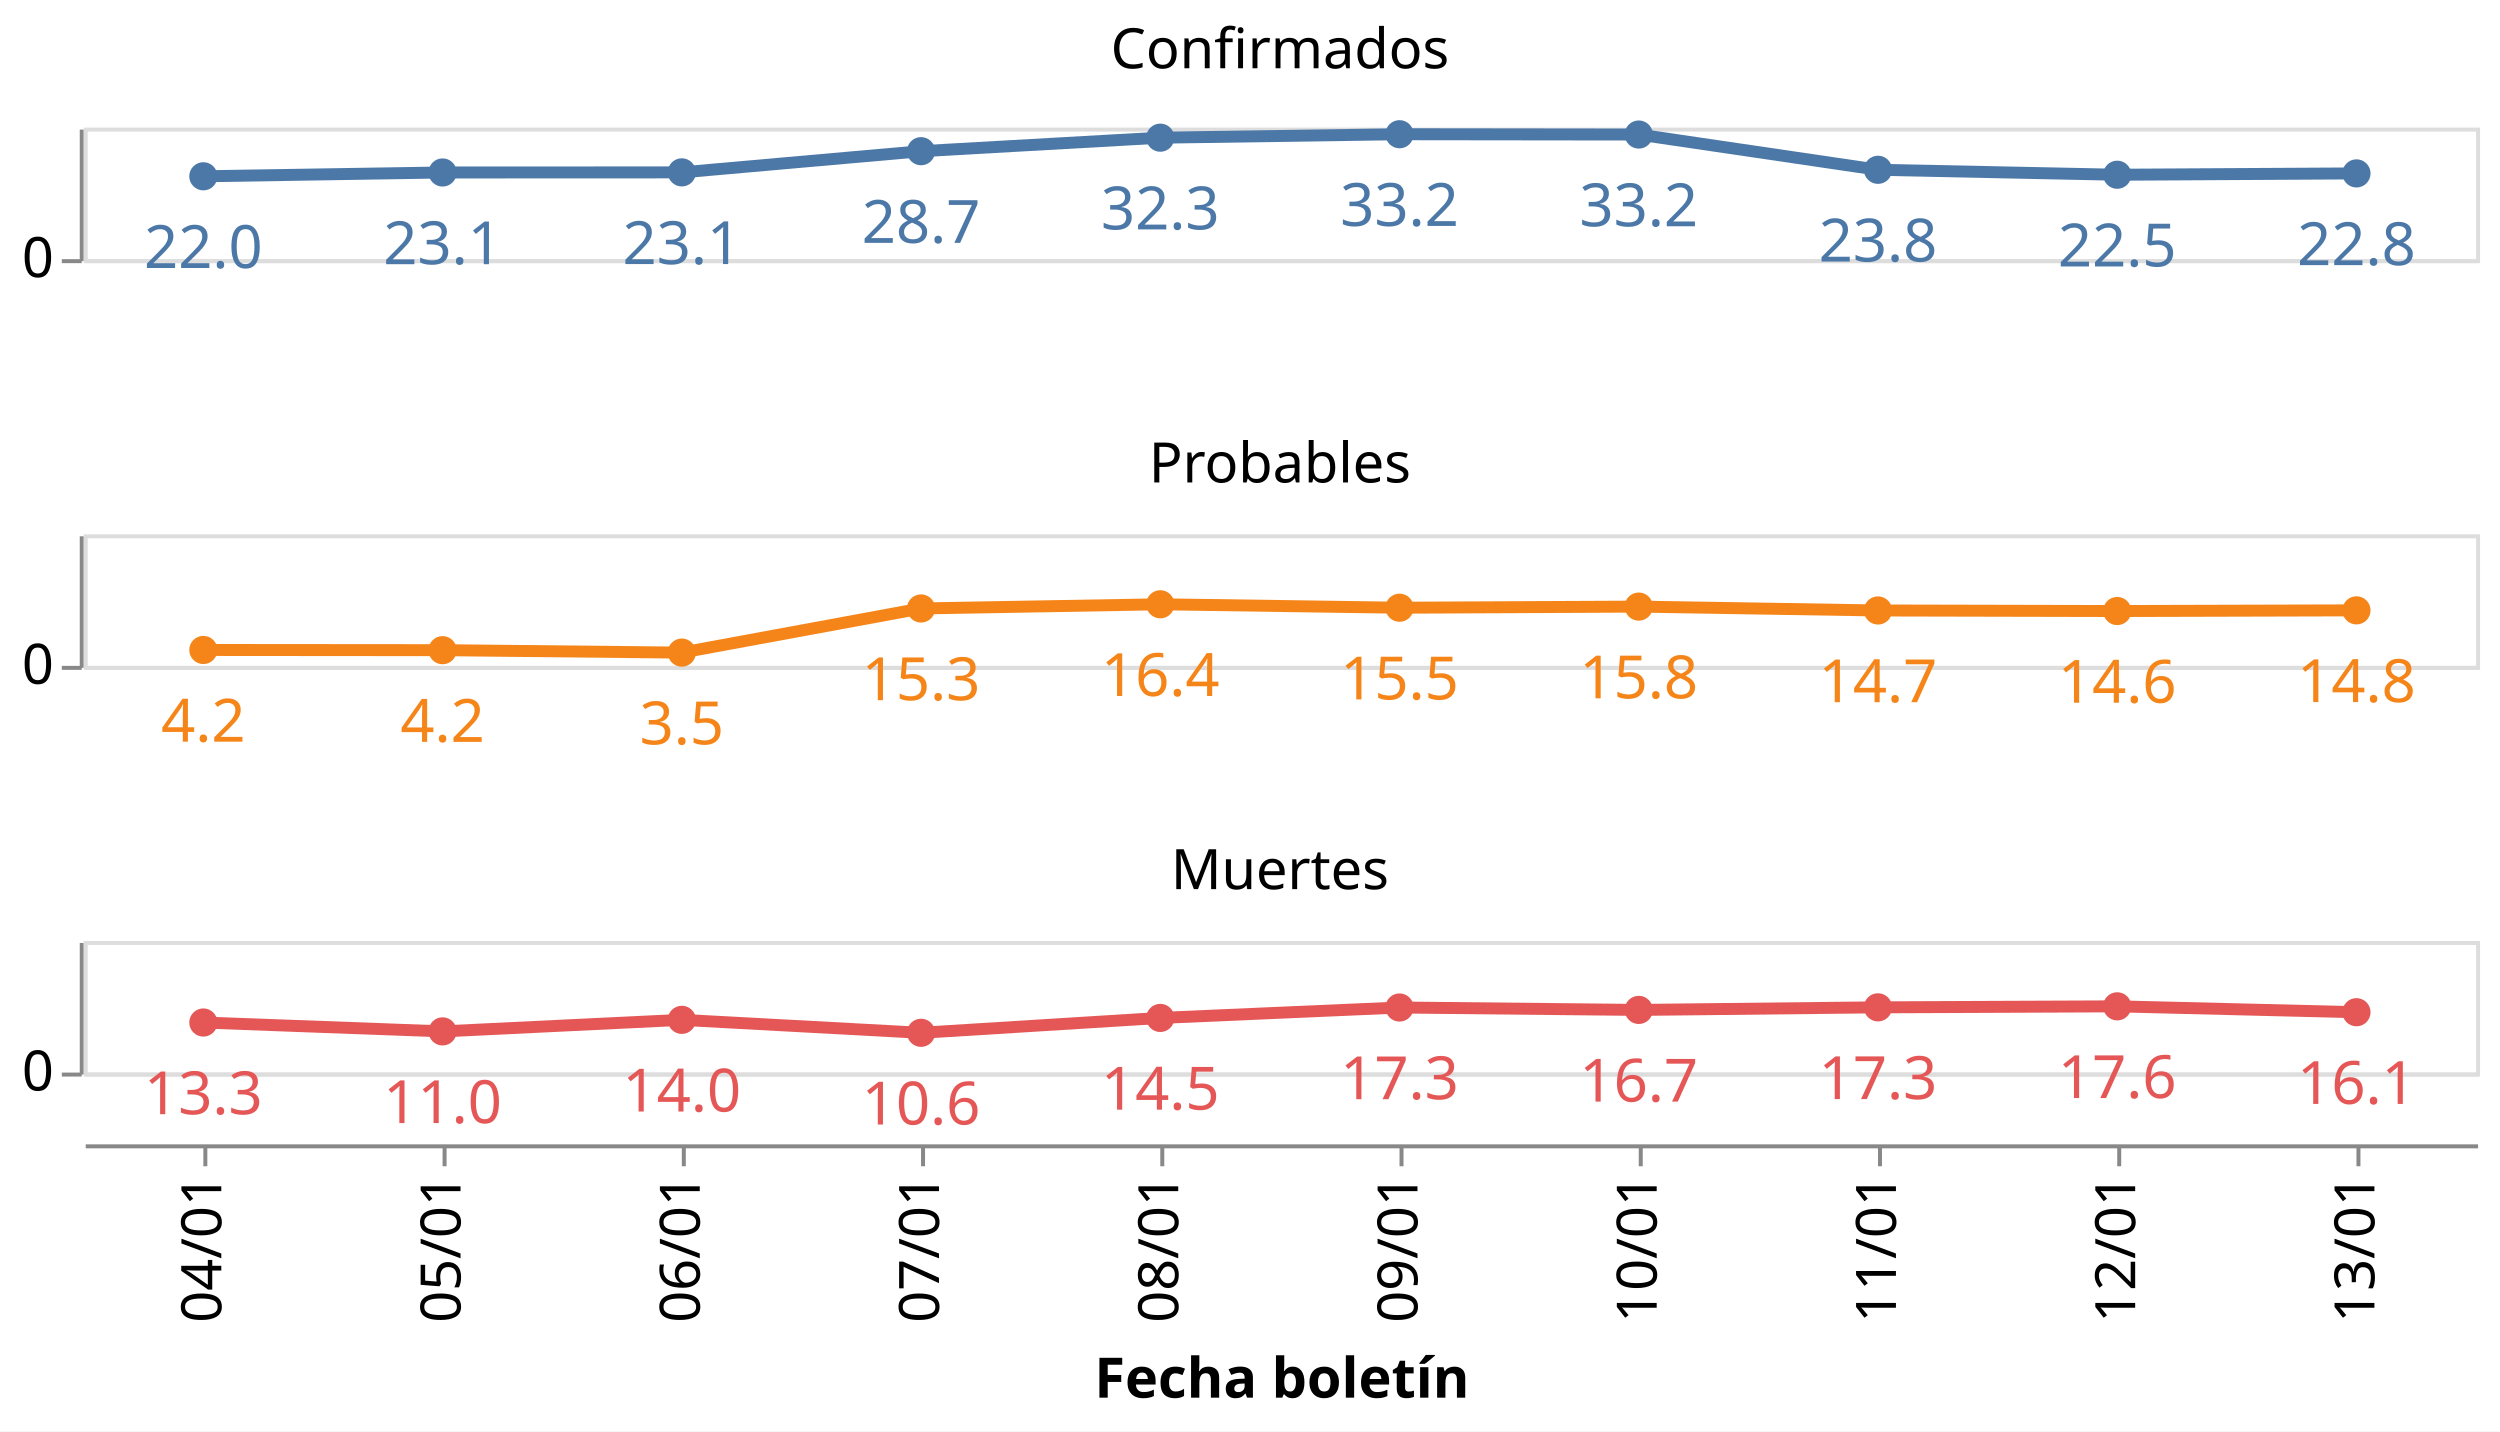
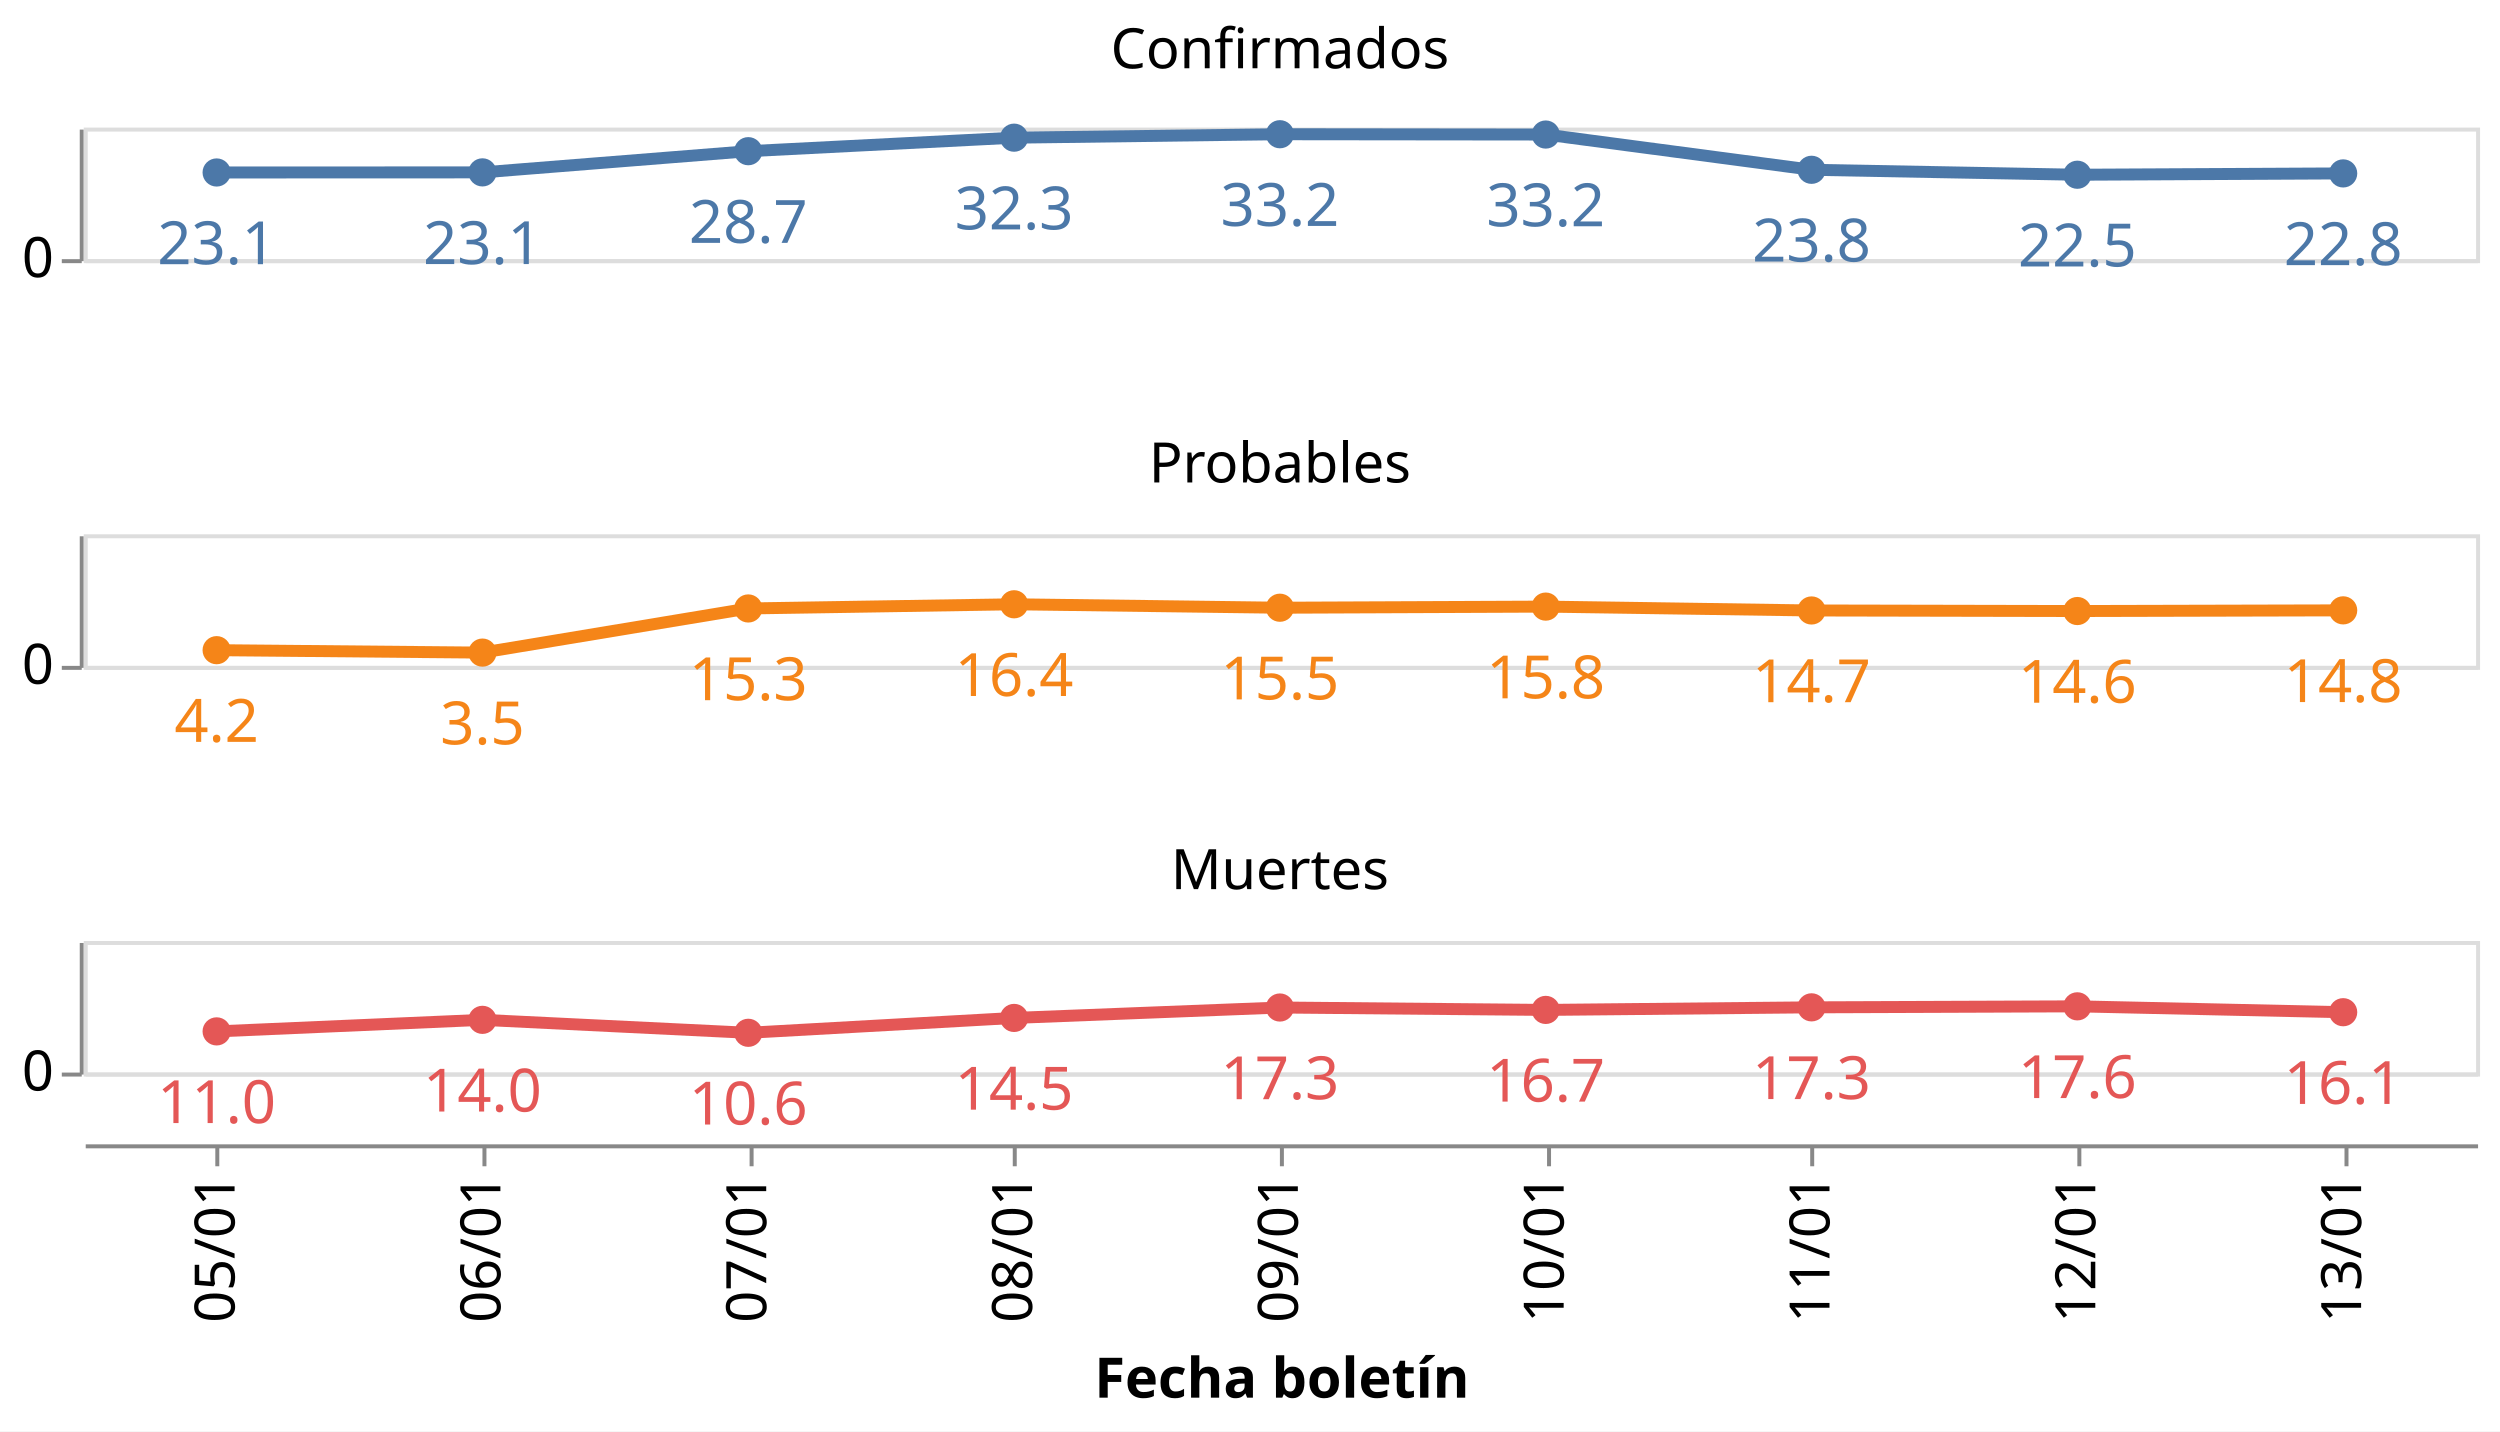
<svg xmlns="http://www.w3.org/2000/svg" class="marks" width="627" height="359" viewBox="0 0 627 359" version="1.1">
  <rect width="627" height="359" style="fill: white;" />
  <g transform="translate(21,32)">
    <g class="mark-group role-frame root">
      <g transform="translate(0,0)">
        <path class="background" d="M0,0h0v0h0Z" style="fill: none;" />
        <g>
          <g class="mark-group role-row-header row_header">
            <g transform="translate(-1,0)">
              <path class="background" d="M0,0h0v33h0Z" style="fill: none;" />
              <g>
                <g class="mark-group role-axis">
                  <g transform="translate(0.5,0.5)">
                    <path class="background" d="M0,0h0v0h0Z" style="pointer-events: none; fill: none;" />
                    <g>
                      <g class="mark-rule role-axis-tick" style="pointer-events: none;">
                        <line transform="translate(0,33)" x2="-5" y2="0" style="fill: none; stroke: #888; stroke-width: 1; opacity: 1;" />
                      </g>
                      <g class="mark-text role-axis-label" style="pointer-events: none;">
                        <text text-anchor="end" transform="translate(-7,37)" style="font-family: sans-serif; font-size: 14px; fill: #000; opacity: 1;">0</text>
                      </g>
                      <g class="mark-rule role-axis-domain" style="pointer-events: none;">
                        <line transform="translate(0,33)" x2="0" y2="-33" style="fill: none; stroke: #888; stroke-width: 1; opacity: 1;" />
                      </g>
                    </g>
                    <path class="foreground" d="" style="pointer-events: none; display: none; fill: none;" />
                  </g>
                </g>
              </g>
              <path class="foreground" d="" style="display: none; fill: none;" />
            </g>
            <g transform="translate(-1,102)">
              <path class="background" d="M0,0h0v33h0Z" style="fill: none;" />
              <g>
                <g class="mark-group role-axis">
                  <g transform="translate(0.5,0.5)">
                    <path class="background" d="M0,0h0v0h0Z" style="pointer-events: none; fill: none;" />
                    <g>
                      <g class="mark-rule role-axis-tick" style="pointer-events: none;">
                        <line transform="translate(0,33)" x2="-5" y2="0" style="fill: none; stroke: #888; stroke-width: 1; opacity: 1;" />
                      </g>
                      <g class="mark-text role-axis-label" style="pointer-events: none;">
                        <text text-anchor="end" transform="translate(-7,37)" style="font-family: sans-serif; font-size: 14px; fill: #000; opacity: 1;">0</text>
                      </g>
                      <g class="mark-rule role-axis-domain" style="pointer-events: none;">
                        <line transform="translate(0,33)" x2="0" y2="-33" style="fill: none; stroke: #888; stroke-width: 1; opacity: 1;" />
                      </g>
                    </g>
                    <path class="foreground" d="" style="pointer-events: none; display: none; fill: none;" />
                  </g>
                </g>
              </g>
              <path class="foreground" d="" style="display: none; fill: none;" />
            </g>
            <g transform="translate(-1,204)">
              <path class="background" d="M0,0h0v33h0Z" style="fill: none;" />
              <g>
                <g class="mark-group role-axis">
                  <g transform="translate(0.5,0.5)">
                    <path class="background" d="M0,0h0v0h0Z" style="pointer-events: none; fill: none;" />
                    <g>
                      <g class="mark-rule role-axis-tick" style="pointer-events: none;">
                        <line transform="translate(0,33)" x2="-5" y2="0" style="fill: none; stroke: #888; stroke-width: 1; opacity: 1;" />
                      </g>
                      <g class="mark-text role-axis-label" style="pointer-events: none;">
                        <text text-anchor="end" transform="translate(-7,37)" style="font-family: sans-serif; font-size: 14px; fill: #000; opacity: 1;">0</text>
                      </g>
                      <g class="mark-rule role-axis-domain" style="pointer-events: none;">
                        <line transform="translate(0,33)" x2="0" y2="-33" style="fill: none; stroke: #888; stroke-width: 1; opacity: 1;" />
                      </g>
                    </g>
                    <path class="foreground" d="" style="pointer-events: none; display: none; fill: none;" />
                  </g>
                </g>
              </g>
              <path class="foreground" d="" style="display: none; fill: none;" />
            </g>
          </g>
          <g class="mark-group role-column-footer column_footer">
            <g transform="translate(0,255)">
              <path class="background" d="M0,0h600v0h-600Z" style="fill: none;" />
              <g>
                <g class="mark-group role-axis">
                  <g transform="translate(0.5,0.5)">
                    <path class="background" d="M0,0h0v0h0Z" style="pointer-events: none; fill: none;" />
                    <g>
                      <g class="mark-rule role-axis-tick" style="pointer-events: none;">
-                         <line transform="translate(30,0)" x2="0" y2="5" style="fill: none; stroke: #888; stroke-width: 1; opacity: 1;" />
-                         <line transform="translate(90,0)" x2="0" y2="5" style="fill: none; stroke: #888; stroke-width: 1; opacity: 1;" />
-                         <line transform="translate(150,0)" x2="0" y2="5" style="fill: none; stroke: #888; stroke-width: 1; opacity: 1;" />
-                         <line transform="translate(210,0)" x2="0" y2="5" style="fill: none; stroke: #888; stroke-width: 1; opacity: 1;" />
-                         <line transform="translate(270,0)" x2="0" y2="5" style="fill: none; stroke: #888; stroke-width: 1; opacity: 1;" />
-                         <line transform="translate(330,0)" x2="0" y2="5" style="fill: none; stroke: #888; stroke-width: 1; opacity: 1;" />
-                         <line transform="translate(390,0)" x2="0" y2="5" style="fill: none; stroke: #888; stroke-width: 1; opacity: 1;" />
-                         <line transform="translate(450,0)" x2="0" y2="5" style="fill: none; stroke: #888; stroke-width: 1; opacity: 1;" />
-                         <line transform="translate(510,0)" x2="0" y2="5" style="fill: none; stroke: #888; stroke-width: 1; opacity: 1;" />
-                         <line transform="translate(570,0)" x2="0" y2="5" style="fill: none; stroke: #888; stroke-width: 1; opacity: 1;" />
+                         <line transform="translate(33,0)" x2="0" y2="5" style="fill: none; stroke: #888; stroke-width: 1; opacity: 1;" />
+                         <line transform="translate(100,0)" x2="0" y2="5" style="fill: none; stroke: #888; stroke-width: 1; opacity: 1;" />
+                         <line transform="translate(167,0)" x2="0" y2="5" style="fill: none; stroke: #888; stroke-width: 1; opacity: 1;" />
+                         <line transform="translate(233,0)" x2="0" y2="5" style="fill: none; stroke: #888; stroke-width: 1; opacity: 1;" />
+                         <line transform="translate(300,0)" x2="0" y2="5" style="fill: none; stroke: #888; stroke-width: 1; opacity: 1;" />
+                         <line transform="translate(367,0)" x2="0" y2="5" style="fill: none; stroke: #888; stroke-width: 1; opacity: 1;" />
+                         <line transform="translate(433,0)" x2="0" y2="5" style="fill: none; stroke: #888; stroke-width: 1; opacity: 1;" />
+                         <line transform="translate(500,0)" x2="0" y2="5" style="fill: none; stroke: #888; stroke-width: 1; opacity: 1;" />
+                         <line transform="translate(567,0)" x2="0" y2="5" style="fill: none; stroke: #888; stroke-width: 1; opacity: 1;" />
                      </g>
                      <g class="mark-text role-axis-label" style="pointer-events: none;">
-                         <text text-anchor="end" transform="translate(30,7) rotate(270) translate(0,4)" style="font-family: sans-serif; font-size: 14px; fill: #000; opacity: 1;">04/01</text>
-                         <text text-anchor="end" transform="translate(90,7) rotate(270) translate(0,4)" style="font-family: sans-serif; font-size: 14px; fill: #000; opacity: 1;">05/01</text>
-                         <text text-anchor="end" transform="translate(150,7) rotate(270) translate(0,4)" style="font-family: sans-serif; font-size: 14px; fill: #000; opacity: 1;">06/01</text>
-                         <text text-anchor="end" transform="translate(210,7) rotate(270) translate(0,4)" style="font-family: sans-serif; font-size: 14px; fill: #000; opacity: 1;">07/01</text>
-                         <text text-anchor="end" transform="translate(270,7) rotate(270) translate(0,4)" style="font-family: sans-serif; font-size: 14px; fill: #000; opacity: 1;">08/01</text>
-                         <text text-anchor="end" transform="translate(330,7) rotate(270) translate(0,4)" style="font-family: sans-serif; font-size: 14px; fill: #000; opacity: 1;">09/01</text>
-                         <text text-anchor="end" transform="translate(390,7) rotate(270) translate(0,4)" style="font-family: sans-serif; font-size: 14px; fill: #000; opacity: 1;">10/01</text>
-                         <text text-anchor="end" transform="translate(450,7) rotate(270) translate(0,4)" style="font-family: sans-serif; font-size: 14px; fill: #000; opacity: 1;">11/01</text>
-                         <text text-anchor="end" transform="translate(510,7) rotate(270) translate(0,4)" style="font-family: sans-serif; font-size: 14px; fill: #000; opacity: 1;">12/01</text>
-                         <text text-anchor="end" transform="translate(570,7) rotate(270) translate(0,4)" style="font-family: sans-serif; font-size: 14px; fill: #000; opacity: 1;">13/01</text>
+                         <text text-anchor="end" transform="translate(33.33333,7) rotate(270) translate(0,4)" style="font-family: sans-serif; font-size: 14px; fill: #000; opacity: 1;">05/01</text>
+                         <text text-anchor="end" transform="translate(100,7) rotate(270) translate(0,4)" style="font-family: sans-serif; font-size: 14px; fill: #000; opacity: 1;">06/01</text>
+                         <text text-anchor="end" transform="translate(166.6667,7) rotate(270) translate(0,4)" style="font-family: sans-serif; font-size: 14px; fill: #000; opacity: 1;">07/01</text>
+                         <text text-anchor="end" transform="translate(233.3333,7) rotate(270) translate(0,4)" style="font-family: sans-serif; font-size: 14px; fill: #000; opacity: 1;">08/01</text>
+                         <text text-anchor="end" transform="translate(300,7) rotate(270) translate(0,4)" style="font-family: sans-serif; font-size: 14px; fill: #000; opacity: 1;">09/01</text>
+                         <text text-anchor="end" transform="translate(366.6667,7) rotate(270) translate(0,4)" style="font-family: sans-serif; font-size: 14px; fill: #000; opacity: 1;">10/01</text>
+                         <text text-anchor="end" transform="translate(433.3333,7) rotate(270) translate(0,4)" style="font-family: sans-serif; font-size: 14px; fill: #000; opacity: 1;">11/01</text>
+                         <text text-anchor="end" transform="translate(500,7) rotate(270) translate(0,4)" style="font-family: sans-serif; font-size: 14px; fill: #000; opacity: 1;">12/01</text>
+                         <text text-anchor="end" transform="translate(566.6667,7) rotate(270) translate(0,4)" style="font-family: sans-serif; font-size: 14px; fill: #000; opacity: 1;">13/01</text>
                      </g>
                      <g class="mark-rule role-axis-domain" style="pointer-events: none;">
                        <line transform="translate(0,0)" x2="600" y2="0" style="fill: none; stroke: #888; stroke-width: 1; opacity: 1;" />
                      </g>
                      <g class="mark-text role-axis-title" style="pointer-events: none;">
                        <text text-anchor="middle" transform="translate(300,63.03418)" style="font-family: sans-serif; font-size: 14px; font-weight: bold; fill: #000; opacity: 1;">Fecha boletín</text>
                      </g>
                    </g>
                    <path class="foreground" d="" style="pointer-events: none; display: none; fill: none;" />
                  </g>
                </g>
              </g>
              <path class="foreground" d="" style="display: none; fill: none;" />
            </g>
          </g>
          <g class="mark-group role-scope cell">
            <g transform="translate(0,0)">
              <path class="background" d="M0.5,0.5h600v33h-600Z" style="fill: none; stroke: #ddd;" />
              <g>
                <g class="mark-group role-axis">
                  <g transform="translate(0.5,0.5)">
                    <path class="background" d="M0,0h0v0h0Z" style="pointer-events: none; fill: none;" />
                    <g>
                      <g class="mark-rule role-axis-grid" style="pointer-events: none;">
                        <line transform="translate(0,33)" x2="600" y2="0" style="fill: none; stroke: #ddd; stroke-width: 1; opacity: 1;" />
                      </g>
                    </g>
                    <path class="foreground" d="" style="pointer-events: none; display: none; fill: none;" />
                  </g>
                </g>
                <g class="mark-group role-scope child_layer_0_layer_0_pathgroup">
                  <g transform="translate(0,0)">
                    <path class="background" d="M0,0h600v33h-600Z" style="fill: none;" />
                    <g>
                      <g class="mark-line role-mark child_layer_0_layer_0_marks">
-                         <path d="M30,12.213L90,11.258L150,11.232L210,5.918L270,2.529L330,1.664L390,1.742L450,10.584L510,11.824L570,11.491" style="fill: none; stroke: #4c78a8; stroke-width: 3;" />
+                         <path d="M33.333,11.258L100,11.232L166.667,5.918L233.333,2.529L300,1.664L366.667,1.742L433.333,10.584L500,11.824L566.667,11.491" style="fill: none; stroke: #4c78a8; stroke-width: 3;" />
                      </g>
                    </g>
                    <path class="foreground" d="" style="display: none; fill: none;" />
                  </g>
                </g>
                <g class="mark-symbol role-mark child_layer_0_layer_1_marks">
-                   <path transform="translate(570,11.49149)" d="M3.536,0A3.536,3.536,0,1,1,-3.536,0A3.536,3.536,0,1,1,3.536,0" style="fill: #4c78a8; stroke-width: 2; opacity: 1;" />
-                   <path transform="translate(510,11.82377)" d="M3.536,0A3.536,3.536,0,1,1,-3.536,0A3.536,3.536,0,1,1,3.536,0" style="fill: #4c78a8; stroke-width: 2; opacity: 1;" />
-                   <path transform="translate(450,10.58426)" d="M3.536,0A3.536,3.536,0,1,1,-3.536,0A3.536,3.536,0,1,1,3.536,0" style="fill: #4c78a8; stroke-width: 2; opacity: 1;" />
-                   <path transform="translate(390,1.741704)" d="M3.536,0A3.536,3.536,0,1,1,-3.536,0A3.536,3.536,0,1,1,3.536,0" style="fill: #4c78a8; stroke-width: 2; opacity: 1;" />
-                   <path transform="translate(330,1.663779)" d="M3.536,0A3.536,3.536,0,1,1,-3.536,0A3.536,3.536,0,1,1,3.536,0" style="fill: #4c78a8; stroke-width: 2; opacity: 1;" />
-                   <path transform="translate(270,2.529187)" d="M3.536,0A3.536,3.536,0,1,1,-3.536,0A3.536,3.536,0,1,1,3.536,0" style="fill: #4c78a8; stroke-width: 2; opacity: 1;" />
-                   <path transform="translate(210,5.918071)" d="M3.536,0A3.536,3.536,0,1,1,-3.536,0A3.536,3.536,0,1,1,3.536,0" style="fill: #4c78a8; stroke-width: 2; opacity: 1;" />
-                   <path transform="translate(150,11.23232)" d="M3.536,0A3.536,3.536,0,1,1,-3.536,0A3.536,3.536,0,1,1,3.536,0" style="fill: #4c78a8; stroke-width: 2; opacity: 1;" />
-                   <path transform="translate(90,11.25797)" d="M3.536,0A3.536,3.536,0,1,1,-3.536,0A3.536,3.536,0,1,1,3.536,0" style="fill: #4c78a8; stroke-width: 2; opacity: 1;" />
-                   <path transform="translate(30,12.21331)" d="M3.536,0A3.536,3.536,0,1,1,-3.536,0A3.536,3.536,0,1,1,3.536,0" style="fill: #4c78a8; stroke-width: 2; opacity: 1;" />
+                   <path transform="translate(566.6667,11.49149)" d="M3.536,0A3.536,3.536,0,1,1,-3.536,0A3.536,3.536,0,1,1,3.536,0" style="fill: #4c78a8; stroke-width: 2; opacity: 1;" />
+                   <path transform="translate(500,11.82377)" d="M3.536,0A3.536,3.536,0,1,1,-3.536,0A3.536,3.536,0,1,1,3.536,0" style="fill: #4c78a8; stroke-width: 2; opacity: 1;" />
+                   <path transform="translate(433.3333,10.58426)" d="M3.536,0A3.536,3.536,0,1,1,-3.536,0A3.536,3.536,0,1,1,3.536,0" style="fill: #4c78a8; stroke-width: 2; opacity: 1;" />
+                   <path transform="translate(366.6667,1.741704)" d="M3.536,0A3.536,3.536,0,1,1,-3.536,0A3.536,3.536,0,1,1,3.536,0" style="fill: #4c78a8; stroke-width: 2; opacity: 1;" />
+                   <path transform="translate(300,1.663779)" d="M3.536,0A3.536,3.536,0,1,1,-3.536,0A3.536,3.536,0,1,1,3.536,0" style="fill: #4c78a8; stroke-width: 2; opacity: 1;" />
+                   <path transform="translate(233.3333,2.529187)" d="M3.536,0A3.536,3.536,0,1,1,-3.536,0A3.536,3.536,0,1,1,3.536,0" style="fill: #4c78a8; stroke-width: 2; opacity: 1;" />
+                   <path transform="translate(166.6667,5.918071)" d="M3.536,0A3.536,3.536,0,1,1,-3.536,0A3.536,3.536,0,1,1,3.536,0" style="fill: #4c78a8; stroke-width: 2; opacity: 1;" />
+                   <path transform="translate(100,11.23232)" d="M3.536,0A3.536,3.536,0,1,1,-3.536,0A3.536,3.536,0,1,1,3.536,0" style="fill: #4c78a8; stroke-width: 2; opacity: 1;" />
+                   <path transform="translate(33.33333,11.25797)" d="M3.536,0A3.536,3.536,0,1,1,-3.536,0A3.536,3.536,0,1,1,3.536,0" style="fill: #4c78a8; stroke-width: 2; opacity: 1;" />
                </g>
                <g class="mark-text role-mark child_layer_1_marks">
-                   <text text-anchor="middle" transform="translate(570,34.49149)" style="font-family: sans-serif; font-size: 15px; fill: #4c78a8;">22.8</text>
-                   <text text-anchor="middle" transform="translate(510,34.82377)" style="font-family: sans-serif; font-size: 15px; fill: #4c78a8;">22.5</text>
-                   <text text-anchor="middle" transform="translate(450,33.58426)" style="font-family: sans-serif; font-size: 15px; fill: #4c78a8;">23.8</text>
-                   <text text-anchor="middle" transform="translate(390,24.7417)" style="font-family: sans-serif; font-size: 15px; fill: #4c78a8;">33.2</text>
-                   <text text-anchor="middle" transform="translate(330,24.66378)" style="font-family: sans-serif; font-size: 15px; fill: #4c78a8;">33.2</text>
-                   <text text-anchor="middle" transform="translate(270,25.52919)" style="font-family: sans-serif; font-size: 15px; fill: #4c78a8;">32.3</text>
-                   <text text-anchor="middle" transform="translate(210,28.91807)" style="font-family: sans-serif; font-size: 15px; fill: #4c78a8;">28.7</text>
-                   <text text-anchor="middle" transform="translate(150,34.23232)" style="font-family: sans-serif; font-size: 15px; fill: #4c78a8;">23.1</text>
-                   <text text-anchor="middle" transform="translate(90,34.25797)" style="font-family: sans-serif; font-size: 15px; fill: #4c78a8;">23.1</text>
-                   <text text-anchor="middle" transform="translate(30,35.21331)" style="font-family: sans-serif; font-size: 15px; fill: #4c78a8;">22.0</text>
+                   <text text-anchor="middle" transform="translate(566.6667,34.49149)" style="font-family: sans-serif; font-size: 15px; fill: #4c78a8;">22.8</text>
+                   <text text-anchor="middle" transform="translate(500,34.82377)" style="font-family: sans-serif; font-size: 15px; fill: #4c78a8;">22.5</text>
+                   <text text-anchor="middle" transform="translate(433.3333,33.58426)" style="font-family: sans-serif; font-size: 15px; fill: #4c78a8;">23.8</text>
+                   <text text-anchor="middle" transform="translate(366.6667,24.7417)" style="font-family: sans-serif; font-size: 15px; fill: #4c78a8;">33.2</text>
+                   <text text-anchor="middle" transform="translate(300,24.66378)" style="font-family: sans-serif; font-size: 15px; fill: #4c78a8;">33.2</text>
+                   <text text-anchor="middle" transform="translate(233.3333,25.52919)" style="font-family: sans-serif; font-size: 15px; fill: #4c78a8;">32.3</text>
+                   <text text-anchor="middle" transform="translate(166.6667,28.91807)" style="font-family: sans-serif; font-size: 15px; fill: #4c78a8;">28.7</text>
+                   <text text-anchor="middle" transform="translate(100,34.23232)" style="font-family: sans-serif; font-size: 15px; fill: #4c78a8;">23.1</text>
+                   <text text-anchor="middle" transform="translate(33.33333,34.25797)" style="font-family: sans-serif; font-size: 15px; fill: #4c78a8;">23.1</text>
                </g>
                <g class="mark-group role-title">
                  <g transform="translate(300,-25.87175)">
                    <path class="background" d="M0,0h0v0h0Z" style="pointer-events: none; fill: none;" />
                    <g>
                      <g class="mark-text role-title-text" style="pointer-events: none;">
                        <text text-anchor="middle" transform="translate(0,11)" style="font-family: sans-serif; font-size: 14px; fill: #000; opacity: 1;">Confirmados</text>
                      </g>
                    </g>
                    <path class="foreground" d="" style="pointer-events: none; display: none; fill: none;" />
                  </g>
                </g>
              </g>
              <path class="foreground" d="" style="display: none; fill: none;" />
            </g>
            <g transform="translate(0,102)">
              <path class="background" d="M0.5,0.5h600v33h-600Z" style="fill: none; stroke: #ddd;" />
              <g>
                <g class="mark-group role-axis">
                  <g transform="translate(0.5,0.5)">
                    <path class="background" d="M0,0h0v0h0Z" style="pointer-events: none; fill: none;" />
                    <g>
                      <g class="mark-rule role-axis-grid" style="pointer-events: none;">
                        <line transform="translate(0,33)" x2="600" y2="0" style="fill: none; stroke: #ddd; stroke-width: 1; opacity: 1;" />
                      </g>
                    </g>
                    <path class="foreground" d="" style="pointer-events: none; display: none; fill: none;" />
                  </g>
                </g>
                <g class="mark-group role-scope child_layer_0_layer_0_pathgroup">
                  <g transform="translate(0,0)">
                    <path class="background" d="M0,0h600v33h-600Z" style="fill: none;" />
                    <g>
                      <g class="mark-line role-mark child_layer_0_layer_0_marks">
-                         <path d="M30,29.012L90,29.065L150,29.673L210,18.602L270,17.554L330,18.417L390,18.137L450,19.106L510,19.247L570,19.077" style="fill: none; stroke: #f58518; stroke-width: 3;" />
+                         <path d="M33.333,29.065L100,29.673L166.667,18.602L233.333,17.554L300,18.417L366.667,18.137L433.333,19.106L500,19.247L566.667,19.077" style="fill: none; stroke: #f58518; stroke-width: 3;" />
                      </g>
                    </g>
                    <path class="foreground" d="" style="display: none; fill: none;" />
                  </g>
                </g>
                <g class="mark-symbol role-mark child_layer_0_layer_1_marks">
-                   <path transform="translate(570,19.07711)" d="M3.536,0A3.536,3.536,0,1,1,-3.536,0A3.536,3.536,0,1,1,3.536,0" style="fill: #f58518; stroke-width: 2; opacity: 1;" />
-                   <path transform="translate(510,19.24654)" d="M3.536,0A3.536,3.536,0,1,1,-3.536,0A3.536,3.536,0,1,1,3.536,0" style="fill: #f58518; stroke-width: 2; opacity: 1;" />
-                   <path transform="translate(450,19.10563)" d="M3.536,0A3.536,3.536,0,1,1,-3.536,0A3.536,3.536,0,1,1,3.536,0" style="fill: #f58518; stroke-width: 2; opacity: 1;" />
-                   <path transform="translate(390,18.13652)" d="M3.536,0A3.536,3.536,0,1,1,-3.536,0A3.536,3.536,0,1,1,3.536,0" style="fill: #f58518; stroke-width: 2; opacity: 1;" />
-                   <path transform="translate(330,18.41728)" d="M3.536,0A3.536,3.536,0,1,1,-3.536,0A3.536,3.536,0,1,1,3.536,0" style="fill: #f58518; stroke-width: 2; opacity: 1;" />
-                   <path transform="translate(270,17.55413)" d="M3.536,0A3.536,3.536,0,1,1,-3.536,0A3.536,3.536,0,1,1,3.536,0" style="fill: #f58518; stroke-width: 2; opacity: 1;" />
-                   <path transform="translate(210,18.60249)" d="M3.536,0A3.536,3.536,0,1,1,-3.536,0A3.536,3.536,0,1,1,3.536,0" style="fill: #f58518; stroke-width: 2; opacity: 1;" />
-                   <path transform="translate(150,29.67296)" d="M3.536,0A3.536,3.536,0,1,1,-3.536,0A3.536,3.536,0,1,1,3.536,0" style="fill: #f58518; stroke-width: 2; opacity: 1;" />
-                   <path transform="translate(90,29.06467)" d="M3.536,0A3.536,3.536,0,1,1,-3.536,0A3.536,3.536,0,1,1,3.536,0" style="fill: #f58518; stroke-width: 2; opacity: 1;" />
-                   <path transform="translate(30,29.01236)" d="M3.536,0A3.536,3.536,0,1,1,-3.536,0A3.536,3.536,0,1,1,3.536,0" style="fill: #f58518; stroke-width: 2; opacity: 1;" />
+                   <path transform="translate(566.6667,19.07711)" d="M3.536,0A3.536,3.536,0,1,1,-3.536,0A3.536,3.536,0,1,1,3.536,0" style="fill: #f58518; stroke-width: 2; opacity: 1;" />
+                   <path transform="translate(500,19.24654)" d="M3.536,0A3.536,3.536,0,1,1,-3.536,0A3.536,3.536,0,1,1,3.536,0" style="fill: #f58518; stroke-width: 2; opacity: 1;" />
+                   <path transform="translate(433.3333,19.10563)" d="M3.536,0A3.536,3.536,0,1,1,-3.536,0A3.536,3.536,0,1,1,3.536,0" style="fill: #f58518; stroke-width: 2; opacity: 1;" />
+                   <path transform="translate(366.6667,18.13652)" d="M3.536,0A3.536,3.536,0,1,1,-3.536,0A3.536,3.536,0,1,1,3.536,0" style="fill: #f58518; stroke-width: 2; opacity: 1;" />
+                   <path transform="translate(300,18.41728)" d="M3.536,0A3.536,3.536,0,1,1,-3.536,0A3.536,3.536,0,1,1,3.536,0" style="fill: #f58518; stroke-width: 2; opacity: 1;" />
+                   <path transform="translate(233.3333,17.55413)" d="M3.536,0A3.536,3.536,0,1,1,-3.536,0A3.536,3.536,0,1,1,3.536,0" style="fill: #f58518; stroke-width: 2; opacity: 1;" />
+                   <path transform="translate(166.6667,18.60249)" d="M3.536,0A3.536,3.536,0,1,1,-3.536,0A3.536,3.536,0,1,1,3.536,0" style="fill: #f58518; stroke-width: 2; opacity: 1;" />
+                   <path transform="translate(100,29.67296)" d="M3.536,0A3.536,3.536,0,1,1,-3.536,0A3.536,3.536,0,1,1,3.536,0" style="fill: #f58518; stroke-width: 2; opacity: 1;" />
+                   <path transform="translate(33.33333,29.06467)" d="M3.536,0A3.536,3.536,0,1,1,-3.536,0A3.536,3.536,0,1,1,3.536,0" style="fill: #f58518; stroke-width: 2; opacity: 1;" />
                </g>
                <g class="mark-text role-mark child_layer_1_marks">
-                   <text text-anchor="middle" transform="translate(570,42.07711)" style="font-family: sans-serif; font-size: 15px; fill: #f58518;">14.8</text>
-                   <text text-anchor="middle" transform="translate(510,42.24654)" style="font-family: sans-serif; font-size: 15px; fill: #f58518;">14.6</text>
-                   <text text-anchor="middle" transform="translate(450,42.10563)" style="font-family: sans-serif; font-size: 15px; fill: #f58518;">14.7</text>
-                   <text text-anchor="middle" transform="translate(390,41.13652)" style="font-family: sans-serif; font-size: 15px; fill: #f58518;">15.8</text>
-                   <text text-anchor="middle" transform="translate(330,41.41728)" style="font-family: sans-serif; font-size: 15px; fill: #f58518;">15.5</text>
-                   <text text-anchor="middle" transform="translate(270,40.55413)" style="font-family: sans-serif; font-size: 15px; fill: #f58518;">16.4</text>
-                   <text text-anchor="middle" transform="translate(210,41.60249)" style="font-family: sans-serif; font-size: 15px; fill: #f58518;">15.3</text>
-                   <text text-anchor="middle" transform="translate(150,52.67296)" style="font-family: sans-serif; font-size: 15px; fill: #f58518;">3.5</text>
-                   <text text-anchor="middle" transform="translate(90,52.06467)" style="font-family: sans-serif; font-size: 15px; fill: #f58518;">4.2</text>
-                   <text text-anchor="middle" transform="translate(30,52.01236)" style="font-family: sans-serif; font-size: 15px; fill: #f58518;">4.2</text>
+                   <text text-anchor="middle" transform="translate(566.6667,42.07711)" style="font-family: sans-serif; font-size: 15px; fill: #f58518;">14.8</text>
+                   <text text-anchor="middle" transform="translate(500,42.24654)" style="font-family: sans-serif; font-size: 15px; fill: #f58518;">14.6</text>
+                   <text text-anchor="middle" transform="translate(433.3333,42.10563)" style="font-family: sans-serif; font-size: 15px; fill: #f58518;">14.7</text>
+                   <text text-anchor="middle" transform="translate(366.6667,41.13652)" style="font-family: sans-serif; font-size: 15px; fill: #f58518;">15.8</text>
+                   <text text-anchor="middle" transform="translate(300,41.41728)" style="font-family: sans-serif; font-size: 15px; fill: #f58518;">15.5</text>
+                   <text text-anchor="middle" transform="translate(233.3333,40.55413)" style="font-family: sans-serif; font-size: 15px; fill: #f58518;">16.4</text>
+                   <text text-anchor="middle" transform="translate(166.6667,41.60249)" style="font-family: sans-serif; font-size: 15px; fill: #f58518;">15.3</text>
+                   <text text-anchor="middle" transform="translate(100,52.67296)" style="font-family: sans-serif; font-size: 15px; fill: #f58518;">3.5</text>
+                   <text text-anchor="middle" transform="translate(33.33333,52.06467)" style="font-family: sans-serif; font-size: 15px; fill: #f58518;">4.2</text>
                </g>
                <g class="mark-group role-title">
                  <g transform="translate(300,-24)">
                    <path class="background" d="M0,0h0v0h0Z" style="pointer-events: none; fill: none;" />
                    <g>
                      <g class="mark-text role-title-text" style="pointer-events: none;">
                        <text text-anchor="middle" transform="translate(0,11)" style="font-family: sans-serif; font-size: 14px; fill: #000; opacity: 1;">Probables</text>
                      </g>
                    </g>
                    <path class="foreground" d="" style="pointer-events: none; display: none; fill: none;" />
                  </g>
                </g>
              </g>
              <path class="foreground" d="" style="display: none; fill: none;" />
            </g>
            <g transform="translate(0,204)">
              <path class="background" d="M0.5,0.5h600v33h-600Z" style="fill: none; stroke: #ddd;" />
              <g>
                <g class="mark-group role-axis">
                  <g transform="translate(0.5,0.5)">
                    <path class="background" d="M0,0h0v0h0Z" style="pointer-events: none; fill: none;" />
                    <g>
                      <g class="mark-rule role-axis-grid" style="pointer-events: none;">
                        <line transform="translate(0,33)" x2="600" y2="0" style="fill: none; stroke: #ddd; stroke-width: 1; opacity: 1;" />
                      </g>
                    </g>
                    <path class="foreground" d="" style="pointer-events: none; display: none; fill: none;" />
                  </g>
                </g>
                <g class="mark-group role-scope child_layer_0_layer_0_pathgroup">
                  <g transform="translate(0,0)">
                    <path class="background" d="M0,0h600v33h-600Z" style="fill: none;" />
                    <g>
                      <g class="mark-line role-mark child_layer_0_layer_0_marks">
-                         <path d="M30,20.447L90,22.672L150,19.778L210,23.027L270,19.297L330,16.683L390,17.286L450,16.642L510,16.389L570,17.863" style="fill: none; stroke: #e45756; stroke-width: 3;" />
+                         <path d="M33.333,22.672L100,19.778L166.667,23.027L233.333,19.297L300,16.683L366.667,17.286L433.333,16.642L500,16.389L566.667,17.863" style="fill: none; stroke: #e45756; stroke-width: 3;" />
                      </g>
                    </g>
                    <path class="foreground" d="" style="display: none; fill: none;" />
                  </g>
                </g>
                <g class="mark-symbol role-mark child_layer_0_layer_1_marks">
-                   <path transform="translate(570,17.86304)" d="M3.536,0A3.536,3.536,0,1,1,-3.536,0A3.536,3.536,0,1,1,3.536,0" style="fill: #e45756; stroke-width: 2; opacity: 1;" />
-                   <path transform="translate(510,16.38876)" d="M3.536,0A3.536,3.536,0,1,1,-3.536,0A3.536,3.536,0,1,1,3.536,0" style="fill: #e45756; stroke-width: 2; opacity: 1;" />
-                   <path transform="translate(450,16.642)" d="M3.536,0A3.536,3.536,0,1,1,-3.536,0A3.536,3.536,0,1,1,3.536,0" style="fill: #e45756; stroke-width: 2; opacity: 1;" />
-                   <path transform="translate(390,17.28571)" d="M3.536,0A3.536,3.536,0,1,1,-3.536,0A3.536,3.536,0,1,1,3.536,0" style="fill: #e45756; stroke-width: 2; opacity: 1;" />
-                   <path transform="translate(330,16.68303)" d="M3.536,0A3.536,3.536,0,1,1,-3.536,0A3.536,3.536,0,1,1,3.536,0" style="fill: #e45756; stroke-width: 2; opacity: 1;" />
-                   <path transform="translate(270,19.29714)" d="M3.536,0A3.536,3.536,0,1,1,-3.536,0A3.536,3.536,0,1,1,3.536,0" style="fill: #e45756; stroke-width: 2; opacity: 1;" />
-                   <path transform="translate(210,23.02696)" d="M3.536,0A3.536,3.536,0,1,1,-3.536,0A3.536,3.536,0,1,1,3.536,0" style="fill: #e45756; stroke-width: 2; opacity: 1;" />
-                   <path transform="translate(150,19.77782)" d="M3.536,0A3.536,3.536,0,1,1,-3.536,0A3.536,3.536,0,1,1,3.536,0" style="fill: #e45756; stroke-width: 2; opacity: 1;" />
-                   <path transform="translate(90,22.67243)" d="M3.536,0A3.536,3.536,0,1,1,-3.536,0A3.536,3.536,0,1,1,3.536,0" style="fill: #e45756; stroke-width: 2; opacity: 1;" />
-                   <path transform="translate(30,20.44706)" d="M3.536,0A3.536,3.536,0,1,1,-3.536,0A3.536,3.536,0,1,1,3.536,0" style="fill: #e45756; stroke-width: 2; opacity: 1;" />
+                   <path transform="translate(566.6667,17.86304)" d="M3.536,0A3.536,3.536,0,1,1,-3.536,0A3.536,3.536,0,1,1,3.536,0" style="fill: #e45756; stroke-width: 2; opacity: 1;" />
+                   <path transform="translate(500,16.38876)" d="M3.536,0A3.536,3.536,0,1,1,-3.536,0A3.536,3.536,0,1,1,3.536,0" style="fill: #e45756; stroke-width: 2; opacity: 1;" />
+                   <path transform="translate(433.3333,16.642)" d="M3.536,0A3.536,3.536,0,1,1,-3.536,0A3.536,3.536,0,1,1,3.536,0" style="fill: #e45756; stroke-width: 2; opacity: 1;" />
+                   <path transform="translate(366.6667,17.28571)" d="M3.536,0A3.536,3.536,0,1,1,-3.536,0A3.536,3.536,0,1,1,3.536,0" style="fill: #e45756; stroke-width: 2; opacity: 1;" />
+                   <path transform="translate(300,16.68303)" d="M3.536,0A3.536,3.536,0,1,1,-3.536,0A3.536,3.536,0,1,1,3.536,0" style="fill: #e45756; stroke-width: 2; opacity: 1;" />
+                   <path transform="translate(233.3333,19.29714)" d="M3.536,0A3.536,3.536,0,1,1,-3.536,0A3.536,3.536,0,1,1,3.536,0" style="fill: #e45756; stroke-width: 2; opacity: 1;" />
+                   <path transform="translate(166.6667,23.02696)" d="M3.536,0A3.536,3.536,0,1,1,-3.536,0A3.536,3.536,0,1,1,3.536,0" style="fill: #e45756; stroke-width: 2; opacity: 1;" />
+                   <path transform="translate(100,19.77782)" d="M3.536,0A3.536,3.536,0,1,1,-3.536,0A3.536,3.536,0,1,1,3.536,0" style="fill: #e45756; stroke-width: 2; opacity: 1;" />
+                   <path transform="translate(33.33333,22.67243)" d="M3.536,0A3.536,3.536,0,1,1,-3.536,0A3.536,3.536,0,1,1,3.536,0" style="fill: #e45756; stroke-width: 2; opacity: 1;" />
                </g>
                <g class="mark-text role-mark child_layer_1_marks">
-                   <text text-anchor="middle" transform="translate(570,40.86304)" style="font-family: sans-serif; font-size: 15px; fill: #e45756;">16.1</text>
-                   <text text-anchor="middle" transform="translate(510,39.38876)" style="font-family: sans-serif; font-size: 15px; fill: #e45756;">17.6</text>
-                   <text text-anchor="middle" transform="translate(450,39.642)" style="font-family: sans-serif; font-size: 15px; fill: #e45756;">17.3</text>
-                   <text text-anchor="middle" transform="translate(390,40.28571)" style="font-family: sans-serif; font-size: 15px; fill: #e45756;">16.7</text>
-                   <text text-anchor="middle" transform="translate(330,39.68303)" style="font-family: sans-serif; font-size: 15px; fill: #e45756;">17.3</text>
-                   <text text-anchor="middle" transform="translate(270,42.29714)" style="font-family: sans-serif; font-size: 15px; fill: #e45756;">14.5</text>
-                   <text text-anchor="middle" transform="translate(210,46.02696)" style="font-family: sans-serif; font-size: 15px; fill: #e45756;">10.6</text>
-                   <text text-anchor="middle" transform="translate(150,42.77782)" style="font-family: sans-serif; font-size: 15px; fill: #e45756;">14.0</text>
-                   <text text-anchor="middle" transform="translate(90,45.67243)" style="font-family: sans-serif; font-size: 15px; fill: #e45756;">11.0</text>
-                   <text text-anchor="middle" transform="translate(30,43.44706)" style="font-family: sans-serif; font-size: 15px; fill: #e45756;">13.3</text>
+                   <text text-anchor="middle" transform="translate(566.6667,40.86304)" style="font-family: sans-serif; font-size: 15px; fill: #e45756;">16.1</text>
+                   <text text-anchor="middle" transform="translate(500,39.38876)" style="font-family: sans-serif; font-size: 15px; fill: #e45756;">17.6</text>
+                   <text text-anchor="middle" transform="translate(433.3333,39.642)" style="font-family: sans-serif; font-size: 15px; fill: #e45756;">17.3</text>
+                   <text text-anchor="middle" transform="translate(366.6667,40.28571)" style="font-family: sans-serif; font-size: 15px; fill: #e45756;">16.7</text>
+                   <text text-anchor="middle" transform="translate(300,39.68303)" style="font-family: sans-serif; font-size: 15px; fill: #e45756;">17.3</text>
+                   <text text-anchor="middle" transform="translate(233.3333,42.29714)" style="font-family: sans-serif; font-size: 15px; fill: #e45756;">14.5</text>
+                   <text text-anchor="middle" transform="translate(166.6667,46.02696)" style="font-family: sans-serif; font-size: 15px; fill: #e45756;">10.6</text>
+                   <text text-anchor="middle" transform="translate(100,42.77782)" style="font-family: sans-serif; font-size: 15px; fill: #e45756;">14.0</text>
+                   <text text-anchor="middle" transform="translate(33.33333,45.67243)" style="font-family: sans-serif; font-size: 15px; fill: #e45756;">11.0</text>
                </g>
                <g class="mark-group role-title">
                  <g transform="translate(300,-24)">
                    <path class="background" d="M0,0h0v0h0Z" style="pointer-events: none; fill: none;" />
                    <g>
                      <g class="mark-text role-title-text" style="pointer-events: none;">
                        <text text-anchor="middle" transform="translate(0,11)" style="font-family: sans-serif; font-size: 14px; fill: #000; opacity: 1;">Muertes</text>
                      </g>
                    </g>
                    <path class="foreground" d="" style="pointer-events: none; display: none; fill: none;" />
                  </g>
                </g>
              </g>
              <path class="foreground" d="" style="display: none; fill: none;" />
            </g>
          </g>
        </g>
        <path class="foreground" d="" style="display: none; fill: none;" />
      </g>
    </g>
  </g>
</svg>
